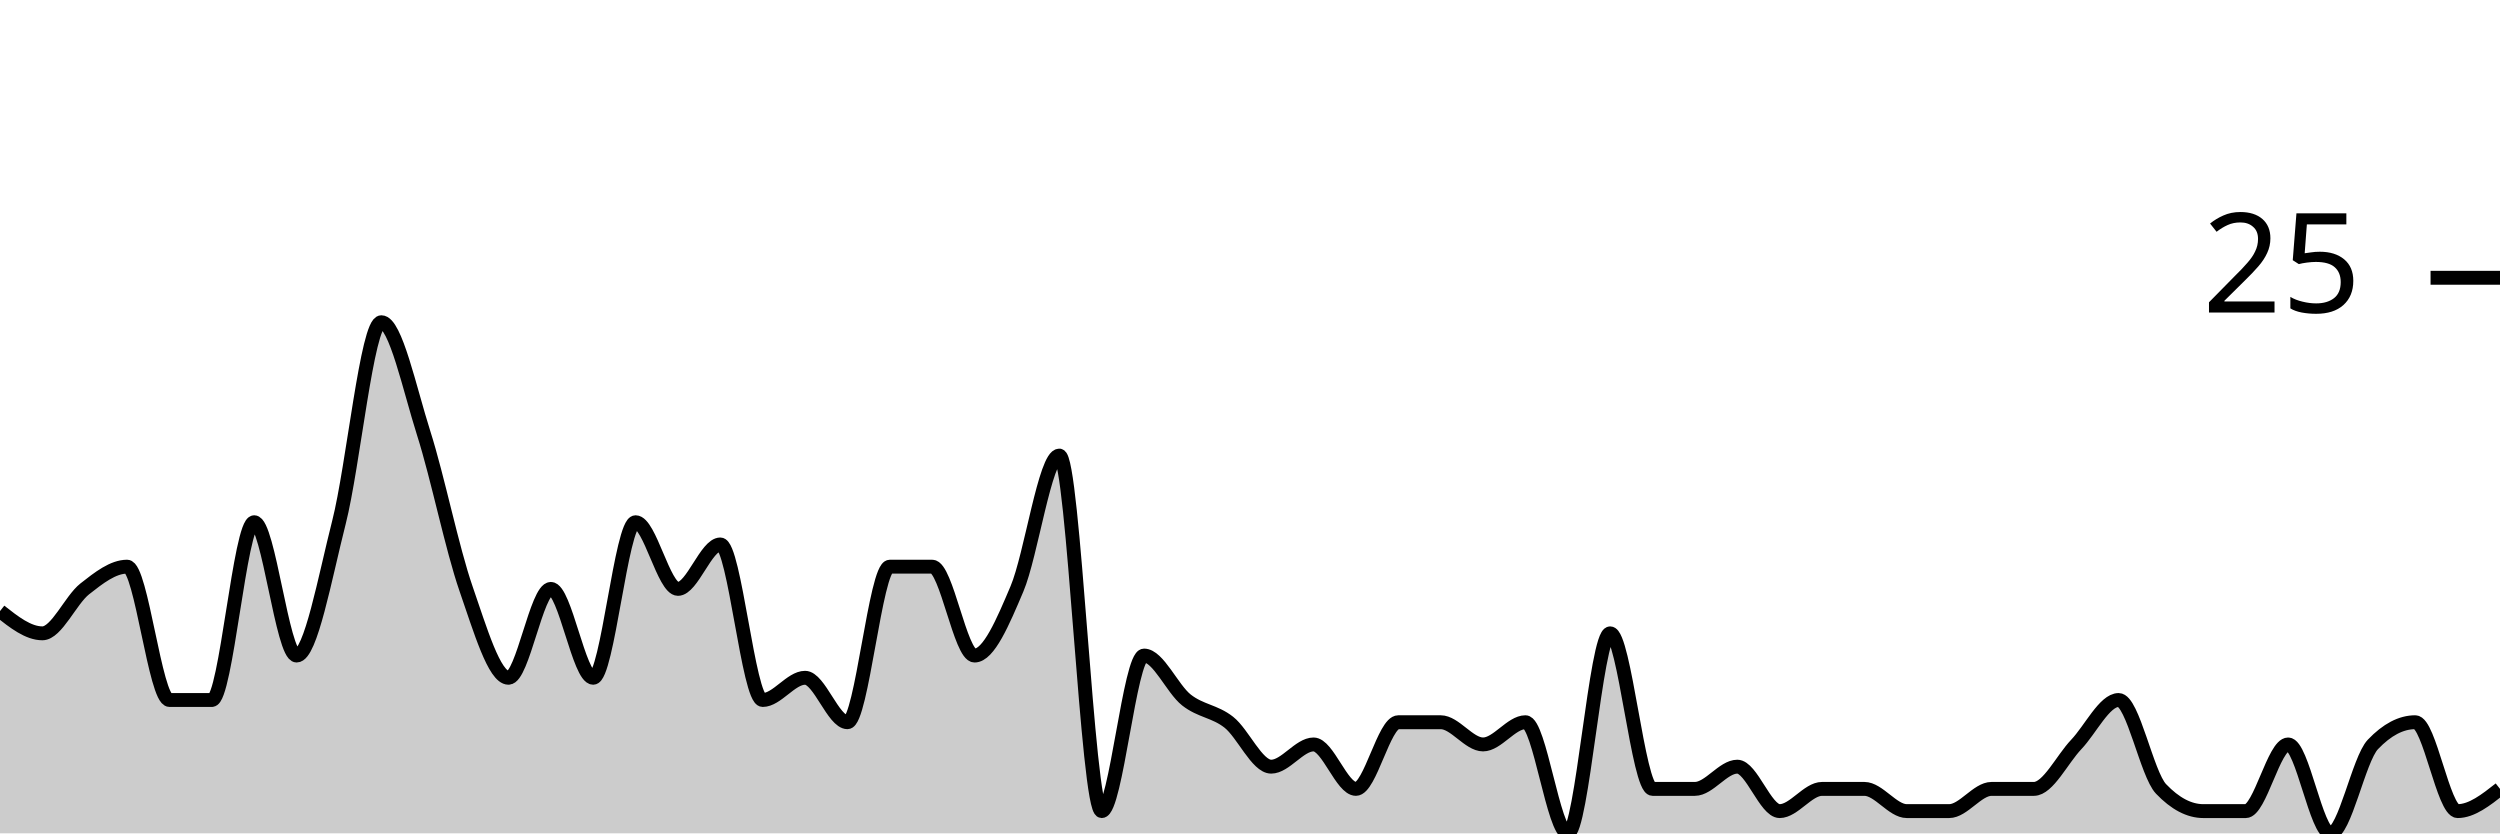
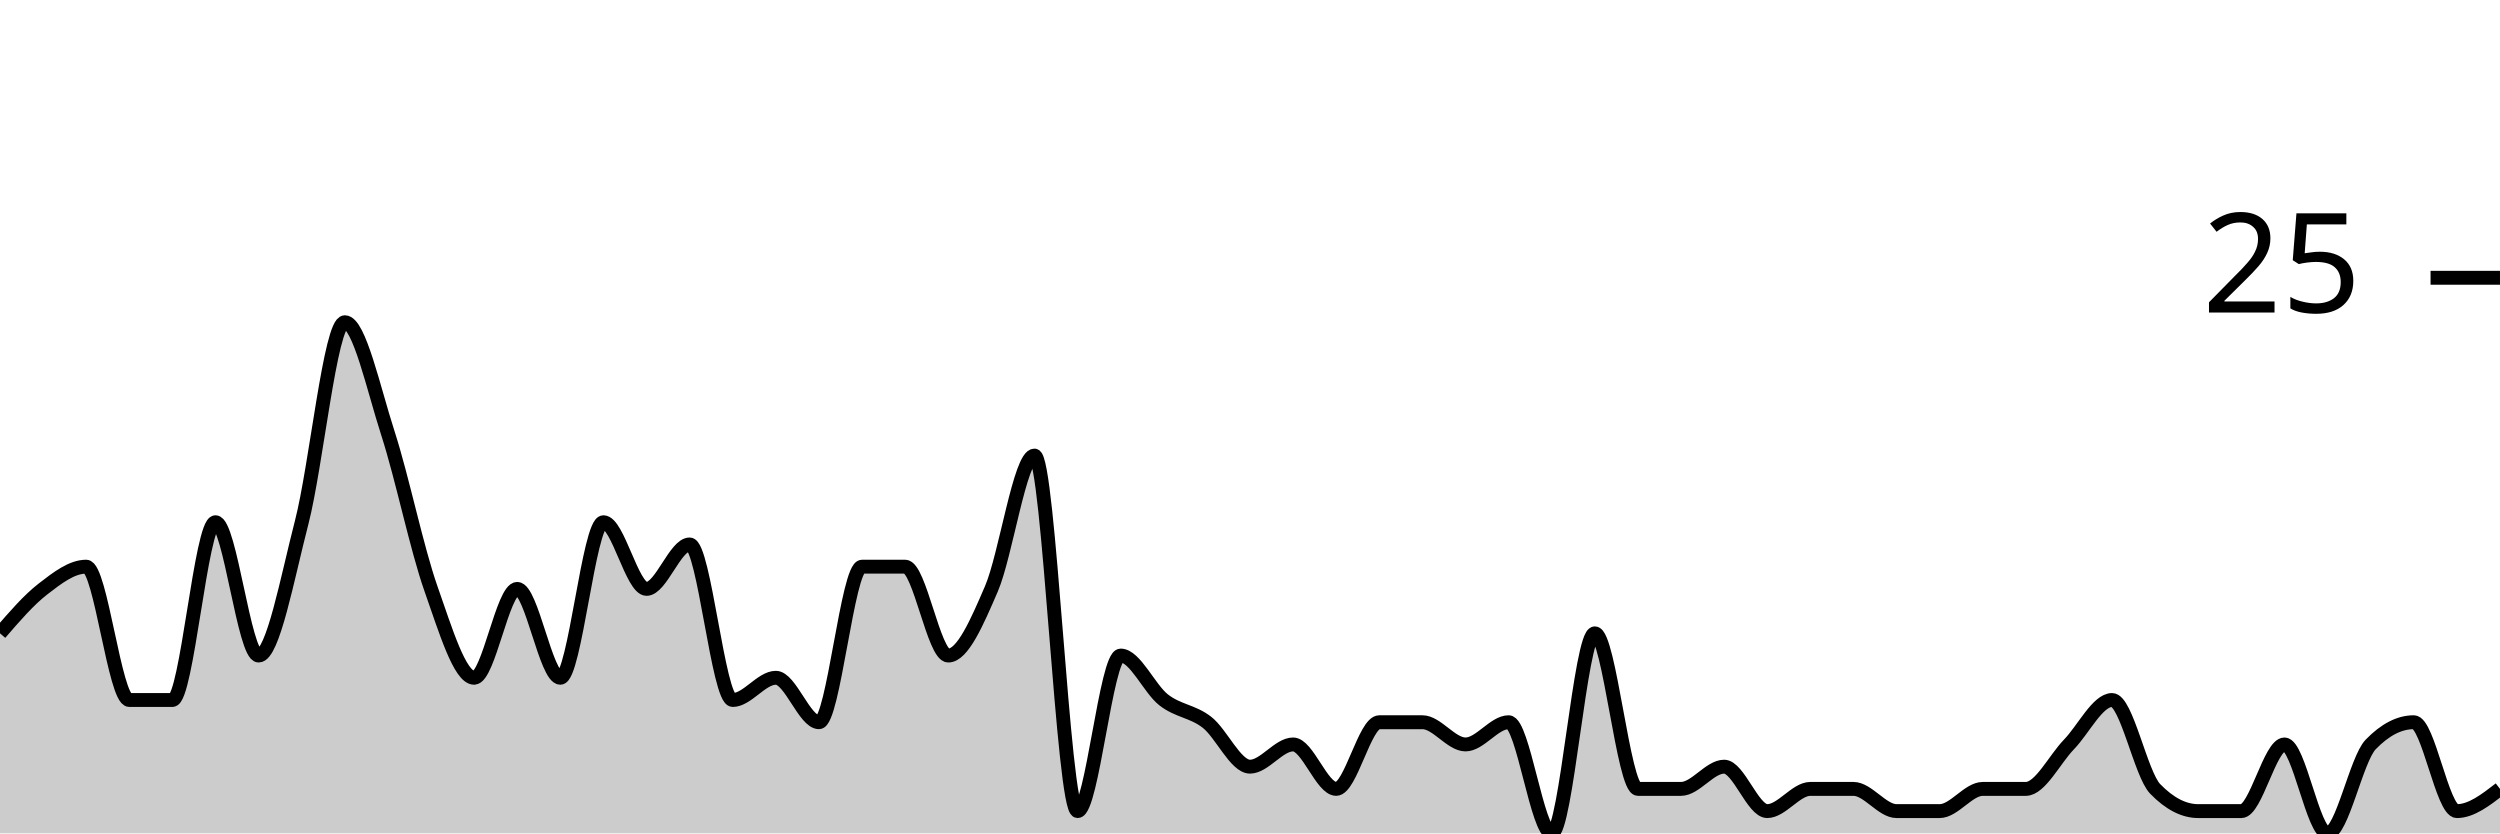
<svg xmlns="http://www.w3.org/2000/svg" viewBox="0 0 180 60">
  <g transform="translate(0,20)">
-     <path class="area" fill="rgba(0, 0, 0, 0.2)" d="M0,24C1.017,24.8,2.034,25.6,3.051,25.6C4.068,25.6,5.085,23.2,6.102,22.4C7.119,21.6,8.136,20.8,9.153,20.8C10.169,20.8,11.186,30.4,12.203,30.4C13.22,30.4,14.237,30.4,15.254,30.4C16.271,30.4,17.288,17.6,18.305,17.6C19.322,17.6,20.339,27.2,21.356,27.2C22.373,27.2,23.39,21.6,24.407,17.6C25.424,13.6,26.441,3.2,27.458,3.2C28.475,3.2,29.492,8,30.508,11.2C31.525,14.4,32.542,19.467,33.559,22.4C34.576,25.333,35.593,28.8,36.61,28.8C37.627,28.8,38.644,22.4,39.661,22.4C40.678,22.4,41.695,28.8,42.712,28.8C43.729,28.8,44.746,17.6,45.763,17.6C46.78,17.6,47.797,22.4,48.814,22.4C49.831,22.4,50.847,19.2,51.864,19.2C52.881,19.2,53.898,30.4,54.915,30.4C55.932,30.4,56.949,28.8,57.966,28.8C58.983,28.8,60,32,61.017,32C62.034,32,63.051,20.8,64.068,20.8C65.085,20.8,66.102,20.8,67.119,20.8C68.136,20.8,69.153,27.2,70.169,27.2C71.186,27.2,72.203,24.8,73.22,22.4C74.237,20,75.254,12.8,76.271,12.8C77.288,12.8,78.305,38.4,79.322,38.4C80.339,38.4,81.356,27.2,82.373,27.2C83.39,27.2,84.407,29.6,85.424,30.4C86.441,31.2,87.458,31.2,88.475,32C89.492,32.8,90.508,35.2,91.525,35.2C92.542,35.2,93.559,33.6,94.576,33.6C95.593,33.6,96.61,36.8,97.627,36.8C98.644,36.8,99.661,32,100.678,32C101.695,32,102.712,32,103.729,32C104.746,32,105.763,33.6,106.78,33.6C107.797,33.6,108.814,32,109.831,32C110.847,32,111.864,40,112.881,40C113.898,40,114.915,25.6,115.932,25.6C116.949,25.6,117.966,36.8,118.983,36.8C120,36.8,121.017,36.8,122.034,36.8C123.051,36.8,124.068,35.2,125.085,35.2C126.102,35.2,127.119,38.4,128.136,38.4C129.153,38.4,130.169,36.8,131.186,36.8C132.203,36.8,133.22,36.8,134.237,36.8C135.254,36.8,136.271,38.4,137.288,38.4C138.305,38.4,139.322,38.4,140.339,38.4C141.356,38.4,142.373,36.8,143.39,36.8C144.407,36.8,145.424,36.8,146.441,36.8C147.458,36.8,148.475,34.667,149.492,33.6C150.508,32.533,151.525,30.4,152.542,30.4C153.559,30.4,154.576,35.733,155.593,36.8C156.61,37.867,157.627,38.4,158.644,38.4C159.661,38.4,160.678,38.4,161.695,38.4C162.712,38.4,163.729,33.6,164.746,33.6C165.763,33.6,166.78,40,167.797,40C168.814,40,169.831,34.667,170.847,33.6C171.864,32.533,172.881,32,173.898,32C174.915,32,175.932,38.4,176.949,38.4C177.966,38.4,178.983,37.6,180,36.8L180,40C178.983,40,177.966,40,176.949,40C175.932,40,174.915,40,173.898,40C172.881,40,171.864,40,170.847,40C169.831,40,168.814,40,167.797,40C166.78,40,165.763,40,164.746,40C163.729,40,162.712,40,161.695,40C160.678,40,159.661,40,158.644,40C157.627,40,156.61,40,155.593,40C154.576,40,153.559,40,152.542,40C151.525,40,150.508,40,149.492,40C148.475,40,147.458,40,146.441,40C145.424,40,144.407,40,143.39,40C142.373,40,141.356,40,140.339,40C139.322,40,138.305,40,137.288,40C136.271,40,135.254,40,134.237,40C133.22,40,132.203,40,131.186,40C130.169,40,129.153,40,128.136,40C127.119,40,126.102,40,125.085,40C124.068,40,123.051,40,122.034,40C121.017,40,120,40,118.983,40C117.966,40,116.949,40,115.932,40C114.915,40,113.898,40,112.881,40C111.864,40,110.847,40,109.831,40C108.814,40,107.797,40,106.78,40C105.763,40,104.746,40,103.729,40C102.712,40,101.695,40,100.678,40C99.661,40,98.644,40,97.627,40C96.61,40,95.593,40,94.576,40C93.559,40,92.542,40,91.525,40C90.508,40,89.492,40,88.475,40C87.458,40,86.441,40,85.424,40C84.407,40,83.39,40,82.373,40C81.356,40,80.339,40,79.322,40C78.305,40,77.288,40,76.271,40C75.254,40,74.237,40,73.22,40C72.203,40,71.186,40,70.169,40C69.153,40,68.136,40,67.119,40C66.102,40,65.085,40,64.068,40C63.051,40,62.034,40,61.017,40C60,40,58.983,40,57.966,40C56.949,40,55.932,40,54.915,40C53.898,40,52.881,40,51.864,40C50.847,40,49.831,40,48.814,40C47.797,40,46.78,40,45.763,40C44.746,40,43.729,40,42.712,40C41.695,40,40.678,40,39.661,40C38.644,40,37.627,40,36.61,40C35.593,40,34.576,40,33.559,40C32.542,40,31.525,40,30.508,40C29.492,40,28.475,40,27.458,40C26.441,40,25.424,40,24.407,40C23.39,40,22.373,40,21.356,40C20.339,40,19.322,40,18.305,40C17.288,40,16.271,40,15.254,40C14.237,40,13.22,40,12.203,40C11.186,40,10.169,40,9.153,40C8.136,40,7.119,40,6.102,40C5.085,40,4.068,40,3.051,40C2.034,40,1.017,40,0,40Z" />
-     <path class="line" stroke="black" fill="none" d="M0,24C1.017,24.8,2.034,25.6,3.051,25.6C4.068,25.6,5.085,23.2,6.102,22.4C7.119,21.6,8.136,20.8,9.153,20.8C10.169,20.8,11.186,30.4,12.203,30.4C13.22,30.4,14.237,30.4,15.254,30.4C16.271,30.4,17.288,17.6,18.305,17.6C19.322,17.6,20.339,27.2,21.356,27.2C22.373,27.2,23.39,21.6,24.407,17.6C25.424,13.6,26.441,3.2,27.458,3.2C28.475,3.2,29.492,8,30.508,11.2C31.525,14.4,32.542,19.467,33.559,22.4C34.576,25.333,35.593,28.8,36.61,28.8C37.627,28.8,38.644,22.4,39.661,22.4C40.678,22.4,41.695,28.8,42.712,28.8C43.729,28.8,44.746,17.6,45.763,17.6C46.78,17.6,47.797,22.4,48.814,22.4C49.831,22.4,50.847,19.2,51.864,19.2C52.881,19.2,53.898,30.4,54.915,30.4C55.932,30.4,56.949,28.8,57.966,28.8C58.983,28.8,60,32,61.017,32C62.034,32,63.051,20.8,64.068,20.8C65.085,20.8,66.102,20.8,67.119,20.8C68.136,20.8,69.153,27.2,70.169,27.2C71.186,27.2,72.203,24.8,73.22,22.4C74.237,20,75.254,12.8,76.271,12.8C77.288,12.8,78.305,38.4,79.322,38.4C80.339,38.4,81.356,27.2,82.373,27.2C83.39,27.2,84.407,29.6,85.424,30.4C86.441,31.2,87.458,31.2,88.475,32C89.492,32.8,90.508,35.2,91.525,35.2C92.542,35.2,93.559,33.6,94.576,33.6C95.593,33.6,96.61,36.8,97.627,36.8C98.644,36.8,99.661,32,100.678,32C101.695,32,102.712,32,103.729,32C104.746,32,105.763,33.6,106.78,33.6C107.797,33.6,108.814,32,109.831,32C110.847,32,111.864,40,112.881,40C113.898,40,114.915,25.6,115.932,25.6C116.949,25.6,117.966,36.8,118.983,36.8C120,36.8,121.017,36.8,122.034,36.8C123.051,36.8,124.068,35.2,125.085,35.2C126.102,35.2,127.119,38.4,128.136,38.4C129.153,38.4,130.169,36.8,131.186,36.8C132.203,36.8,133.22,36.8,134.237,36.8C135.254,36.8,136.271,38.4,137.288,38.4C138.305,38.4,139.322,38.4,140.339,38.4C141.356,38.4,142.373,36.8,143.39,36.8C144.407,36.8,145.424,36.8,146.441,36.8C147.458,36.8,148.475,34.667,149.492,33.6C150.508,32.533,151.525,30.4,152.542,30.4C153.559,30.4,154.576,35.733,155.593,36.8C156.61,37.867,157.627,38.4,158.644,38.4C159.661,38.4,160.678,38.4,161.695,38.4C162.712,38.4,163.729,33.6,164.746,33.6C165.763,33.6,166.78,40,167.797,40C168.814,40,169.831,34.667,170.847,33.6C171.864,32.533,172.881,32,173.898,32C174.915,32,175.932,38.4,176.949,38.4C177.966,38.4,178.983,37.6,180,36.8" />
+     <path class="area" fill="rgba(0, 0, 0, 0.2)" d="M0,25.6C1.034,24.4,2.069,23.2,3.103,22.4C4.138,21.6,5.172,20.8,6.207,20.8C7.241,20.8,8.276,30.4,9.31,30.4C10.345,30.4,11.379,30.4,12.414,30.4C13.448,30.4,14.483,17.6,15.517,17.6C16.552,17.6,17.586,27.2,18.621,27.2C19.655,27.2,20.69,21.6,21.724,17.6C22.759,13.6,23.793,3.2,24.828,3.2C25.862,3.2,26.897,8,27.931,11.2C28.966,14.4,30,19.467,31.034,22.4C32.069,25.333,33.103,28.8,34.138,28.8C35.172,28.8,36.207,22.4,37.241,22.4C38.276,22.4,39.31,28.8,40.345,28.8C41.379,28.8,42.414,17.6,43.448,17.6C44.483,17.6,45.517,22.4,46.552,22.4C47.586,22.4,48.621,19.2,49.655,19.2C50.69,19.2,51.724,30.4,52.759,30.4C53.793,30.4,54.828,28.8,55.862,28.8C56.897,28.8,57.931,32,58.966,32C60,32,61.034,20.8,62.069,20.8C63.103,20.8,64.138,20.8,65.172,20.8C66.207,20.8,67.241,27.2,68.276,27.2C69.31,27.2,70.345,24.8,71.379,22.4C72.414,20,73.448,12.8,74.483,12.8C75.517,12.8,76.552,38.4,77.586,38.4C78.621,38.4,79.655,27.2,80.69,27.2C81.724,27.2,82.759,29.6,83.793,30.4C84.828,31.2,85.862,31.2,86.897,32C87.931,32.8,88.966,35.2,90,35.2C91.034,35.2,92.069,33.6,93.103,33.6C94.138,33.6,95.172,36.8,96.207,36.8C97.241,36.8,98.276,32,99.31,32C100.345,32,101.379,32,102.414,32C103.448,32,104.483,33.6,105.517,33.6C106.552,33.6,107.586,32,108.621,32C109.655,32,110.69,40,111.724,40C112.759,40,113.793,25.6,114.828,25.6C115.862,25.6,116.897,36.8,117.931,36.8C118.966,36.8,120,36.8,121.034,36.8C122.069,36.8,123.103,35.2,124.138,35.2C125.172,35.2,126.207,38.4,127.241,38.4C128.276,38.4,129.31,36.8,130.345,36.8C131.379,36.8,132.414,36.8,133.448,36.8C134.483,36.8,135.517,38.4,136.552,38.4C137.586,38.4,138.621,38.4,139.655,38.4C140.69,38.4,141.724,36.8,142.759,36.8C143.793,36.8,144.828,36.8,145.862,36.8C146.897,36.8,147.931,34.667,148.966,33.6C150,32.533,151.034,30.4,152.069,30.4C153.103,30.4,154.138,35.733,155.172,36.8C156.207,37.867,157.241,38.4,158.276,38.4C159.31,38.4,160.345,38.4,161.379,38.4C162.414,38.4,163.448,33.6,164.483,33.6C165.517,33.6,166.552,40,167.586,40C168.621,40,169.655,34.667,170.69,33.6C171.724,32.533,172.759,32,173.793,32C174.828,32,175.862,38.4,176.897,38.4C177.931,38.4,178.966,37.6,180,36.8L180,40C178.966,40,177.931,40,176.897,40C175.862,40,174.828,40,173.793,40C172.759,40,171.724,40,170.69,40C169.655,40,168.621,40,167.586,40C166.552,40,165.517,40,164.483,40C163.448,40,162.414,40,161.379,40C160.345,40,159.31,40,158.276,40C157.241,40,156.207,40,155.172,40C154.138,40,153.103,40,152.069,40C151.034,40,150,40,148.966,40C147.931,40,146.897,40,145.862,40C144.828,40,143.793,40,142.759,40C141.724,40,140.69,40,139.655,40C138.621,40,137.586,40,136.552,40C135.517,40,134.483,40,133.448,40C132.414,40,131.379,40,130.345,40C129.31,40,128.276,40,127.241,40C126.207,40,125.172,40,124.138,40C123.103,40,122.069,40,121.034,40C120,40,118.966,40,117.931,40C116.897,40,115.862,40,114.828,40C113.793,40,112.759,40,111.724,40C110.69,40,109.655,40,108.621,40C107.586,40,106.552,40,105.517,40C104.483,40,103.448,40,102.414,40C101.379,40,100.345,40,99.31,40C98.276,40,97.241,40,96.207,40C95.172,40,94.138,40,93.103,40C92.069,40,91.034,40,90,40C88.966,40,87.931,40,86.897,40C85.862,40,84.828,40,83.793,40C82.759,40,81.724,40,80.69,40C79.655,40,78.621,40,77.586,40C76.552,40,75.517,40,74.483,40C73.448,40,72.414,40,71.379,40C70.345,40,69.31,40,68.276,40C67.241,40,66.207,40,65.172,40C64.138,40,63.103,40,62.069,40C61.034,40,60,40,58.966,40C57.931,40,56.897,40,55.862,40C54.828,40,53.793,40,52.759,40C51.724,40,50.69,40,49.655,40C48.621,40,47.586,40,46.552,40C45.517,40,44.483,40,43.448,40C42.414,40,41.379,40,40.345,40C39.31,40,38.276,40,37.241,40C36.207,40,35.172,40,34.138,40C33.103,40,32.069,40,31.034,40C30,40,28.966,40,27.931,40C26.897,40,25.862,40,24.828,40C23.793,40,22.759,40,21.724,40C20.69,40,19.655,40,18.621,40C17.586,40,16.552,40,15.517,40C14.483,40,13.448,40,12.414,40C11.379,40,10.345,40,9.31,40C8.276,40,7.241,40,6.207,40C5.172,40,4.138,40,3.103,40C2.069,40,1.034,40,0,40Z" />
+     <path class="line" stroke="black" fill="none" d="M0,25.6C1.034,24.4,2.069,23.2,3.103,22.4C4.138,21.6,5.172,20.8,6.207,20.8C7.241,20.8,8.276,30.4,9.31,30.4C10.345,30.4,11.379,30.4,12.414,30.4C13.448,30.4,14.483,17.6,15.517,17.6C16.552,17.6,17.586,27.2,18.621,27.2C19.655,27.2,20.69,21.6,21.724,17.6C22.759,13.6,23.793,3.2,24.828,3.2C25.862,3.2,26.897,8,27.931,11.2C28.966,14.4,30,19.467,31.034,22.4C32.069,25.333,33.103,28.8,34.138,28.8C35.172,28.8,36.207,22.4,37.241,22.4C38.276,22.4,39.31,28.8,40.345,28.8C41.379,28.8,42.414,17.6,43.448,17.6C44.483,17.6,45.517,22.4,46.552,22.4C47.586,22.4,48.621,19.2,49.655,19.2C50.69,19.2,51.724,30.4,52.759,30.4C53.793,30.4,54.828,28.8,55.862,28.8C56.897,28.8,57.931,32,58.966,32C60,32,61.034,20.8,62.069,20.8C63.103,20.8,64.138,20.8,65.172,20.8C66.207,20.8,67.241,27.2,68.276,27.2C69.31,27.2,70.345,24.8,71.379,22.4C72.414,20,73.448,12.8,74.483,12.8C75.517,12.8,76.552,38.4,77.586,38.4C78.621,38.4,79.655,27.2,80.69,27.2C81.724,27.2,82.759,29.6,83.793,30.4C84.828,31.2,85.862,31.2,86.897,32C87.931,32.8,88.966,35.2,90,35.2C91.034,35.2,92.069,33.6,93.103,33.6C94.138,33.6,95.172,36.8,96.207,36.8C97.241,36.8,98.276,32,99.31,32C100.345,32,101.379,32,102.414,32C103.448,32,104.483,33.6,105.517,33.6C106.552,33.6,107.586,32,108.621,32C109.655,32,110.69,40,111.724,40C112.759,40,113.793,25.6,114.828,25.6C115.862,25.6,116.897,36.8,117.931,36.8C118.966,36.8,120,36.8,121.034,36.8C122.069,36.8,123.103,35.2,124.138,35.2C125.172,35.2,126.207,38.4,127.241,38.4C128.276,38.4,129.31,36.8,130.345,36.8C131.379,36.8,132.414,36.8,133.448,36.8C134.483,36.8,135.517,38.4,136.552,38.4C137.586,38.4,138.621,38.4,139.655,38.4C140.69,38.4,141.724,36.8,142.759,36.8C143.793,36.8,144.828,36.8,145.862,36.8C146.897,36.8,147.931,34.667,148.966,33.6C150,32.533,151.034,30.4,152.069,30.4C153.103,30.4,154.138,35.733,155.172,36.8C156.207,37.867,157.241,38.4,158.276,38.4C159.31,38.4,160.345,38.4,161.379,38.4C162.414,38.4,163.448,33.6,164.483,33.6C165.517,33.6,166.552,40,167.586,40C168.621,40,169.655,34.667,170.69,33.6C171.724,32.533,172.759,32,173.793,32C174.828,32,175.862,38.4,176.897,38.4C177.931,38.4,178.966,37.6,180,36.8" />
    <path class="axis-ceiling" stroke-width="1" stroke="black" fill="none" d="M175,0L180,0" />
    <text class="axis-ceiling-label" font-family="sans-serif" text-anchor="end" font-size="10px" x="170" y="2.5">25</text>
  </g>
</svg>
